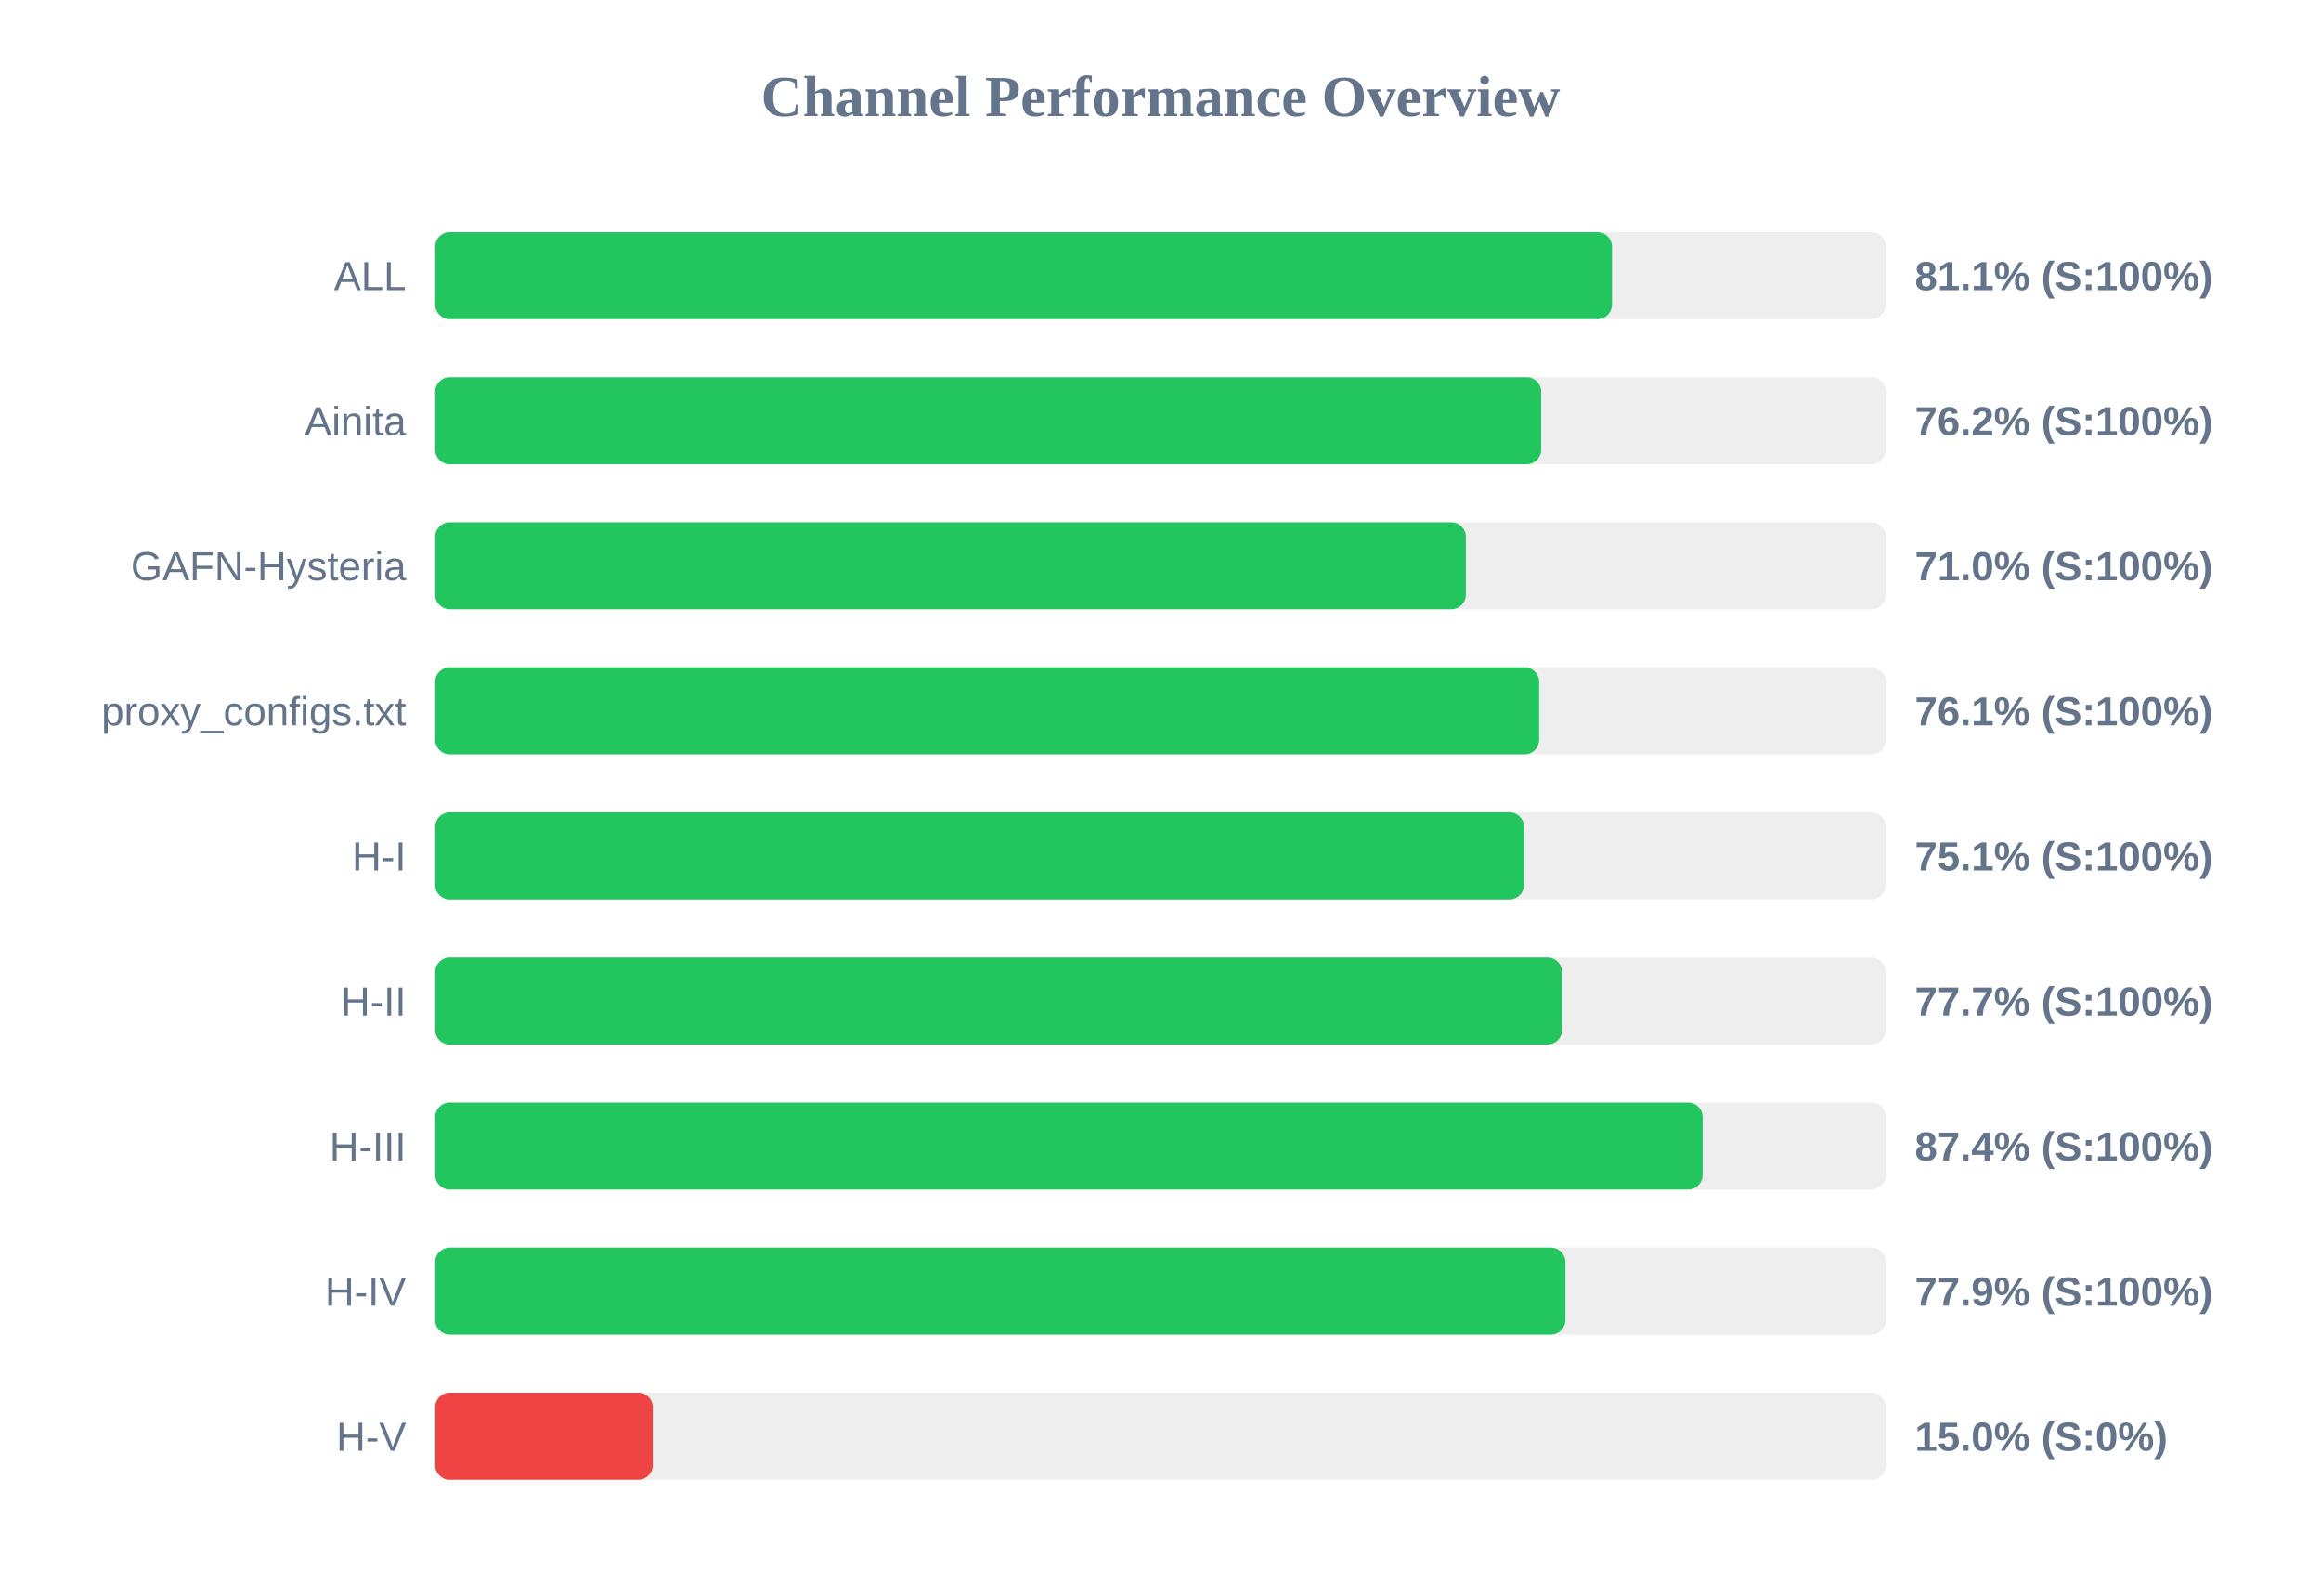
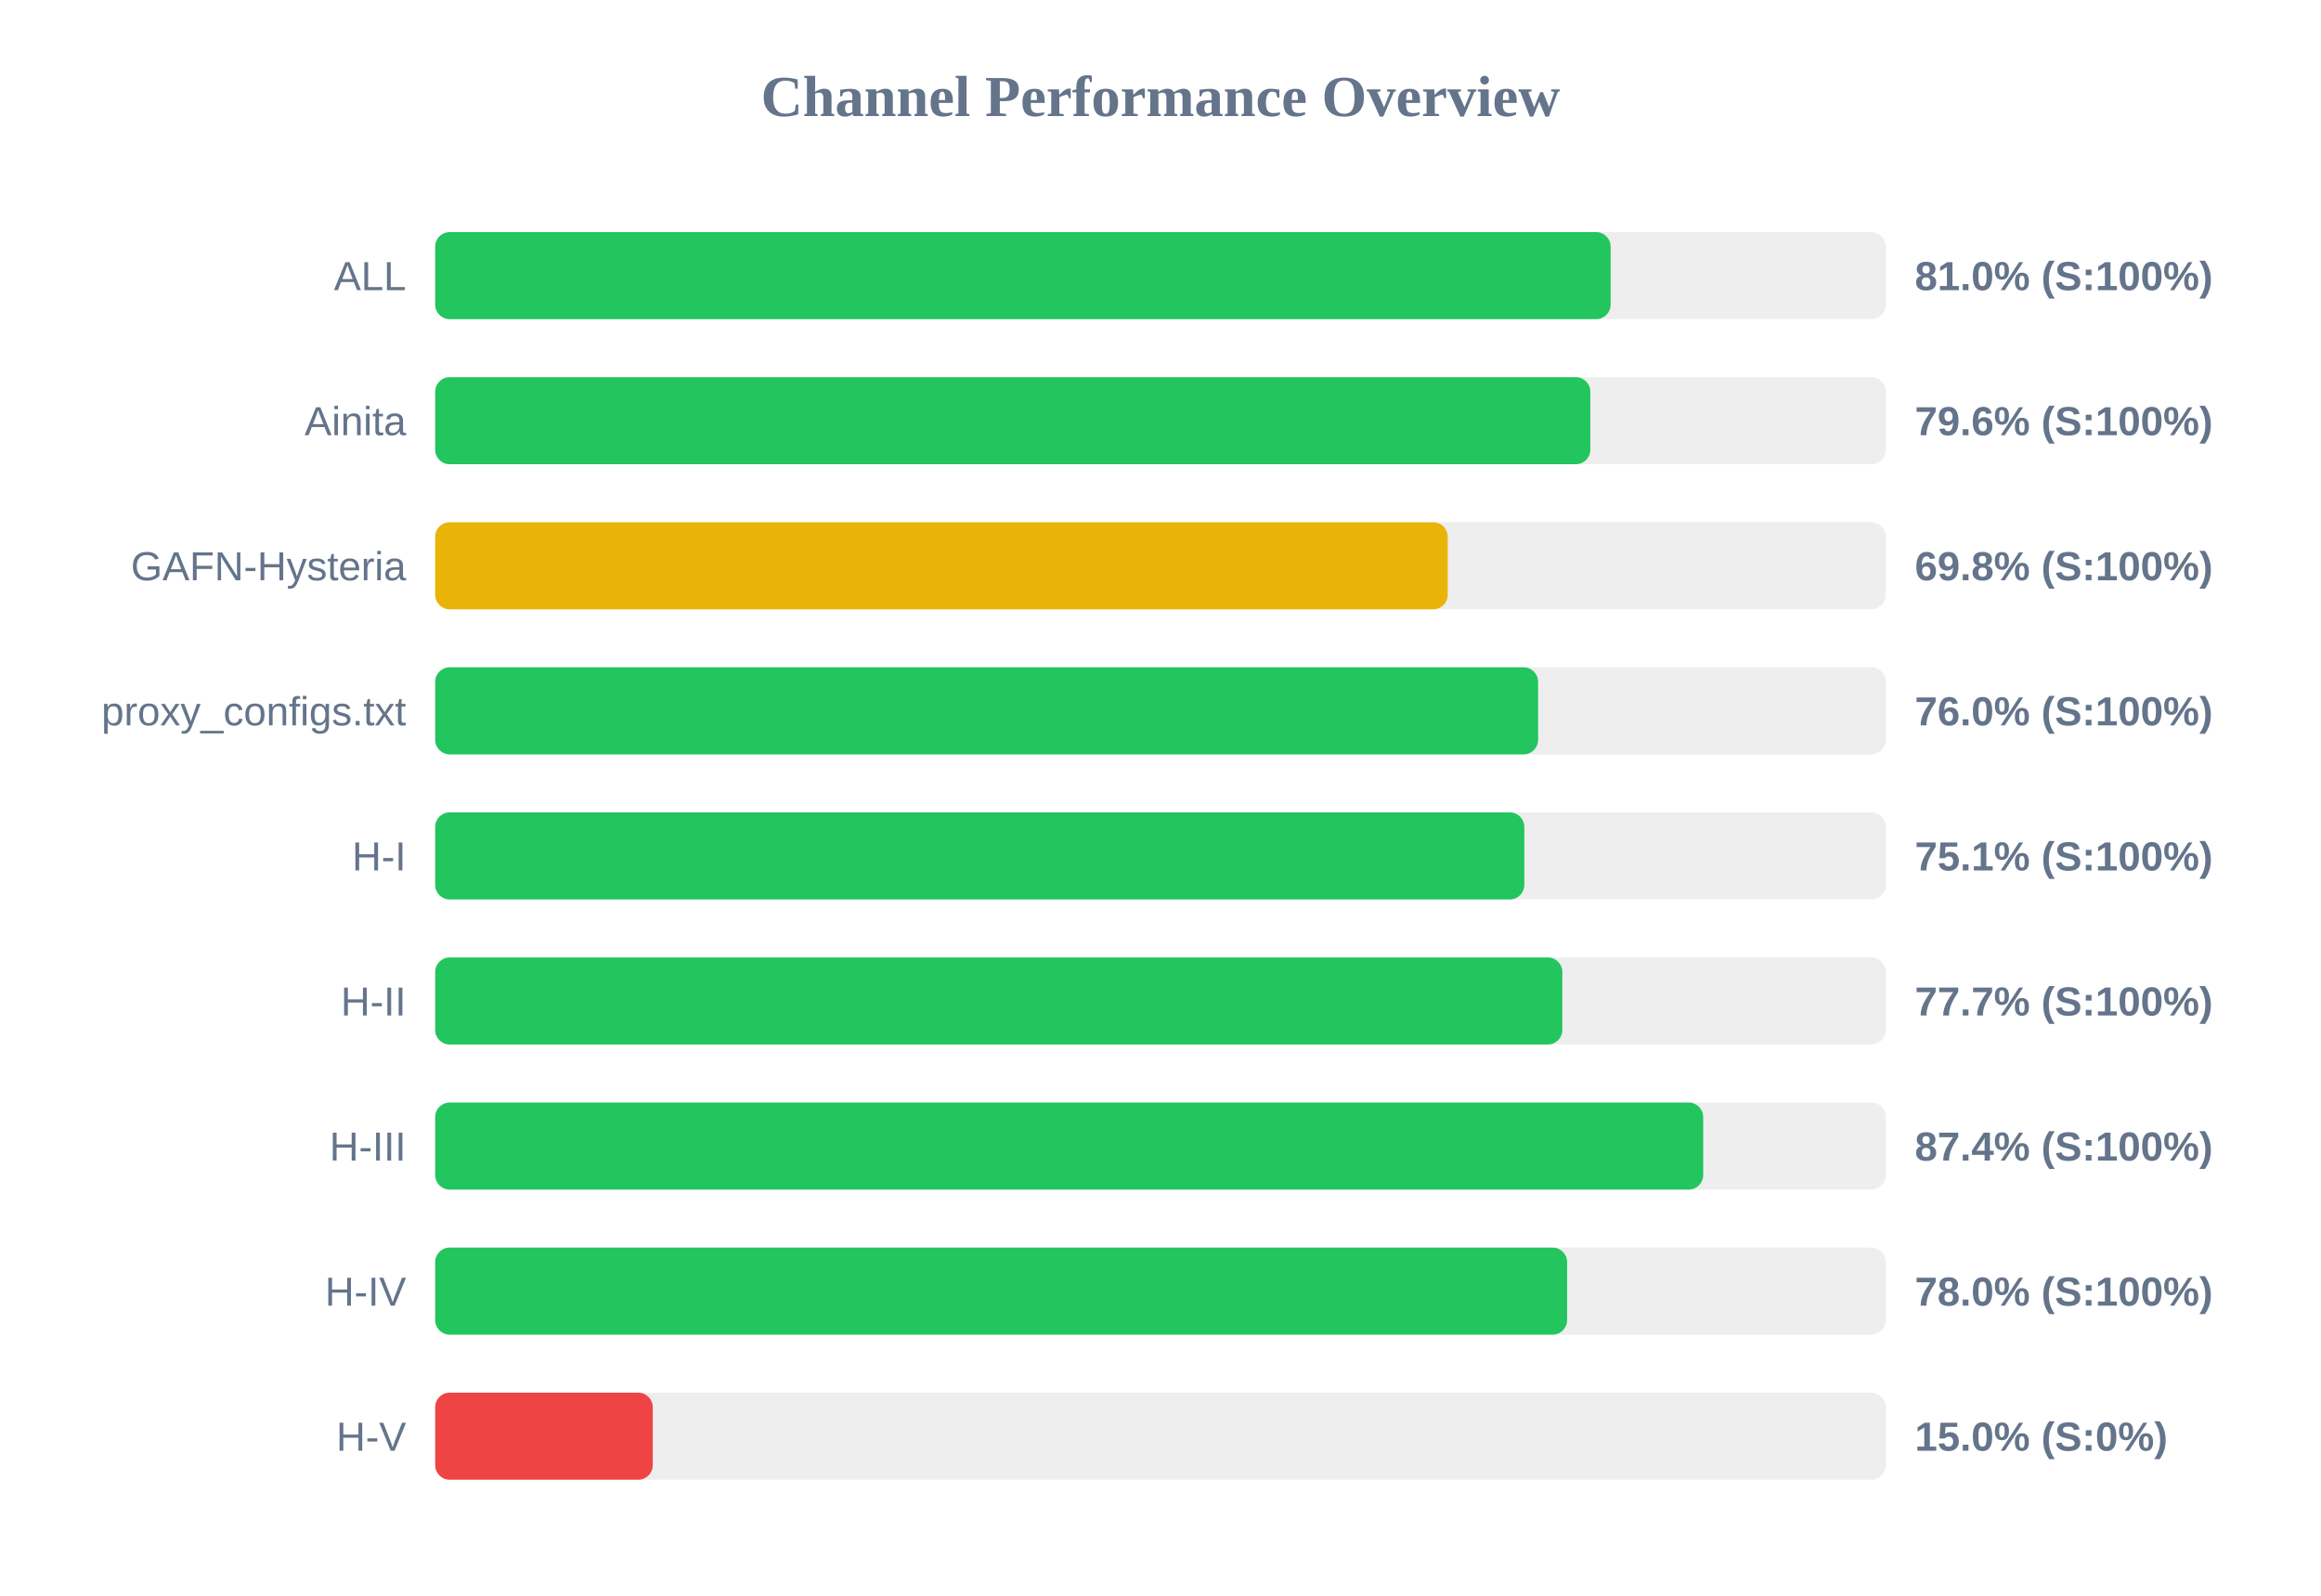
<svg xmlns="http://www.w3.org/2000/svg" width="800" height="550" version="1.1">
  <style>
        .row { font: 14px Arial; fill: #64748b; }
        .score { font: bold 14px Arial; fill: #64748b; }
    </style>
  <text x="400" y="40" text-anchor="middle" font-size="20px" font-weight="bold" fill="#64748b">Channel Performance Overview</text>
  <rect x="150" y="80" width="500" height="30" fill="#eee" rx="5" />
-   <rect x="150" y="80" width="405.6" height="30" fill="#22c55e" rx="5" />
+   <rect x="150" y="80" width="405.15" height="30" fill="#22c55e" rx="5" />
  <text x="140" y="100" text-anchor="end" class="row">ALL</text>
-   <text x="660" y="100" text-anchor="start" class="score">81.1% (S:100%)</text>
+   <text x="660" y="100" text-anchor="start" class="score">81.0% (S:100%)</text>
  <rect x="150" y="130" width="500" height="30" fill="#eee" rx="5" />
-   <rect x="150" y="130" width="381.2" height="30" fill="#22c55e" rx="5" />
+   <rect x="150" y="130" width="398.15" height="30" fill="#22c55e" rx="5" />
  <text x="140" y="150" text-anchor="end" class="row">Ainita</text>
-   <text x="660" y="150" text-anchor="start" class="score">76.2% (S:100%)</text>
+   <text x="660" y="150" text-anchor="start" class="score">79.6% (S:100%)</text>
  <rect x="150" y="180" width="500" height="30" fill="#eee" rx="5" />
-   <rect x="150" y="180" width="355.25" height="30" fill="#22c55e" rx="5" />
+   <rect x="150" y="180" width="349.0" height="30" fill="#eab308" rx="5" />
  <text x="140" y="200" text-anchor="end" class="row">GAFN-Hysteria</text>
-   <text x="660" y="200" text-anchor="start" class="score">71.0% (S:100%)</text>
+   <text x="660" y="200" text-anchor="start" class="score">69.8% (S:100%)</text>
  <rect x="150" y="230" width="500" height="30" fill="#eee" rx="5" />
-   <rect x="150" y="230" width="380.5" height="30" fill="#22c55e" rx="5" />
+   <rect x="150" y="230" width="380.15" height="30" fill="#22c55e" rx="5" />
  <text x="140" y="250" text-anchor="end" class="row">proxy_configs.txt</text>
-   <text x="660" y="250" text-anchor="start" class="score">76.1% (S:100%)</text>
+   <text x="660" y="250" text-anchor="start" class="score">76.0% (S:100%)</text>
  <rect x="150" y="280" width="500" height="30" fill="#eee" rx="5" />
-   <rect x="150" y="280" width="375.3" height="30" fill="#22c55e" rx="5" />
+   <rect x="150" y="280" width="375.4" height="30" fill="#22c55e" rx="5" />
  <text x="140" y="300" text-anchor="end" class="row">H-I</text>
  <text x="660" y="300" text-anchor="start" class="score">75.1% (S:100%)</text>
  <rect x="150" y="330" width="500" height="30" fill="#eee" rx="5" />
-   <rect x="150" y="330" width="388.4" height="30" fill="#22c55e" rx="5" />
+   <rect x="150" y="330" width="388.5" height="30" fill="#22c55e" rx="5" />
  <text x="140" y="350" text-anchor="end" class="row">H-II</text>
  <text x="660" y="350" text-anchor="start" class="score">77.7% (S:100%)</text>
  <rect x="150" y="380" width="500" height="30" fill="#eee" rx="5" />
-   <rect x="150" y="380" width="436.85" height="30" fill="#22c55e" rx="5" />
+   <rect x="150" y="380" width="437.05" height="30" fill="#22c55e" rx="5" />
  <text x="140" y="400" text-anchor="end" class="row">H-III</text>
  <text x="660" y="400" text-anchor="start" class="score">87.4% (S:100%)</text>
  <rect x="150" y="430" width="500" height="30" fill="#eee" rx="5" />
-   <rect x="150" y="430" width="389.55" height="30" fill="#22c55e" rx="5" />
+   <rect x="150" y="430" width="390.15" height="30" fill="#22c55e" rx="5" />
  <text x="140" y="450" text-anchor="end" class="row">H-IV</text>
-   <text x="660" y="450" text-anchor="start" class="score">77.9% (S:100%)</text>
+   <text x="660" y="450" text-anchor="start" class="score">78.0% (S:100%)</text>
  <rect x="150" y="480" width="500" height="30" fill="#eee" rx="5" />
  <rect x="150" y="480" width="75.0" height="30" fill="#ef4444" rx="5" />
  <text x="140" y="500" text-anchor="end" class="row">H-V</text>
  <text x="660" y="500" text-anchor="start" class="score">15.0% (S:0%)</text>
</svg>
